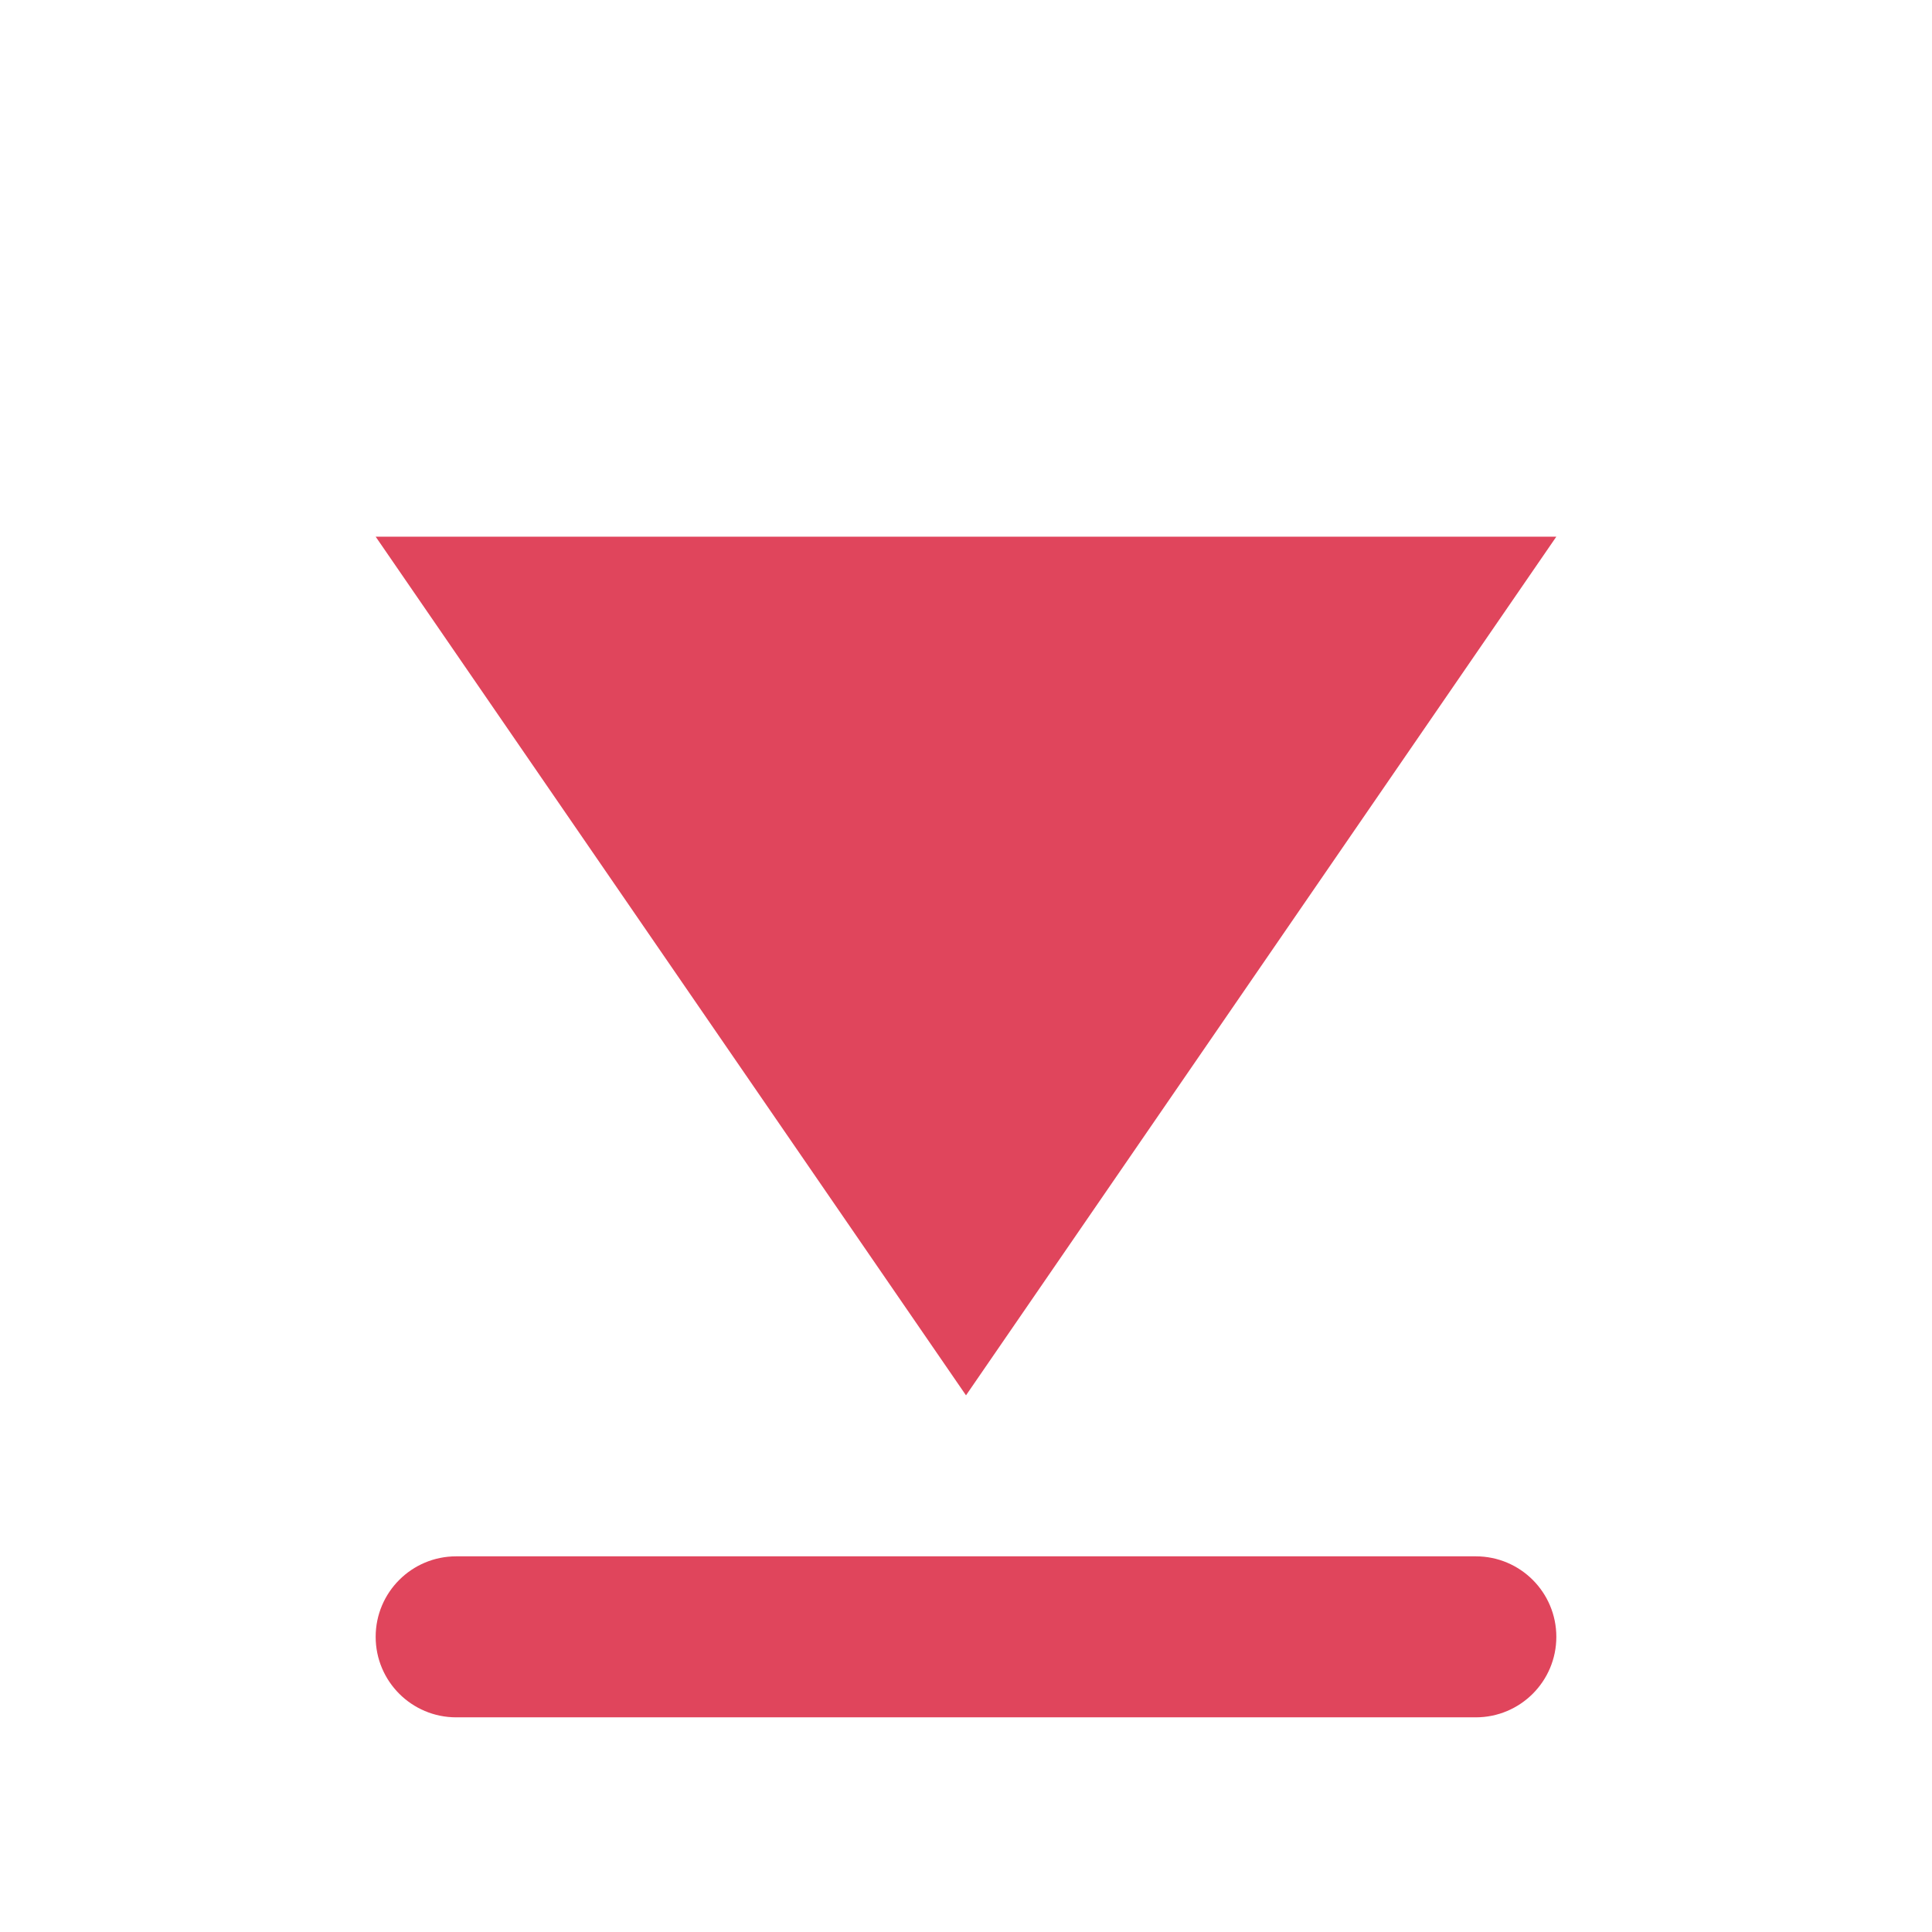
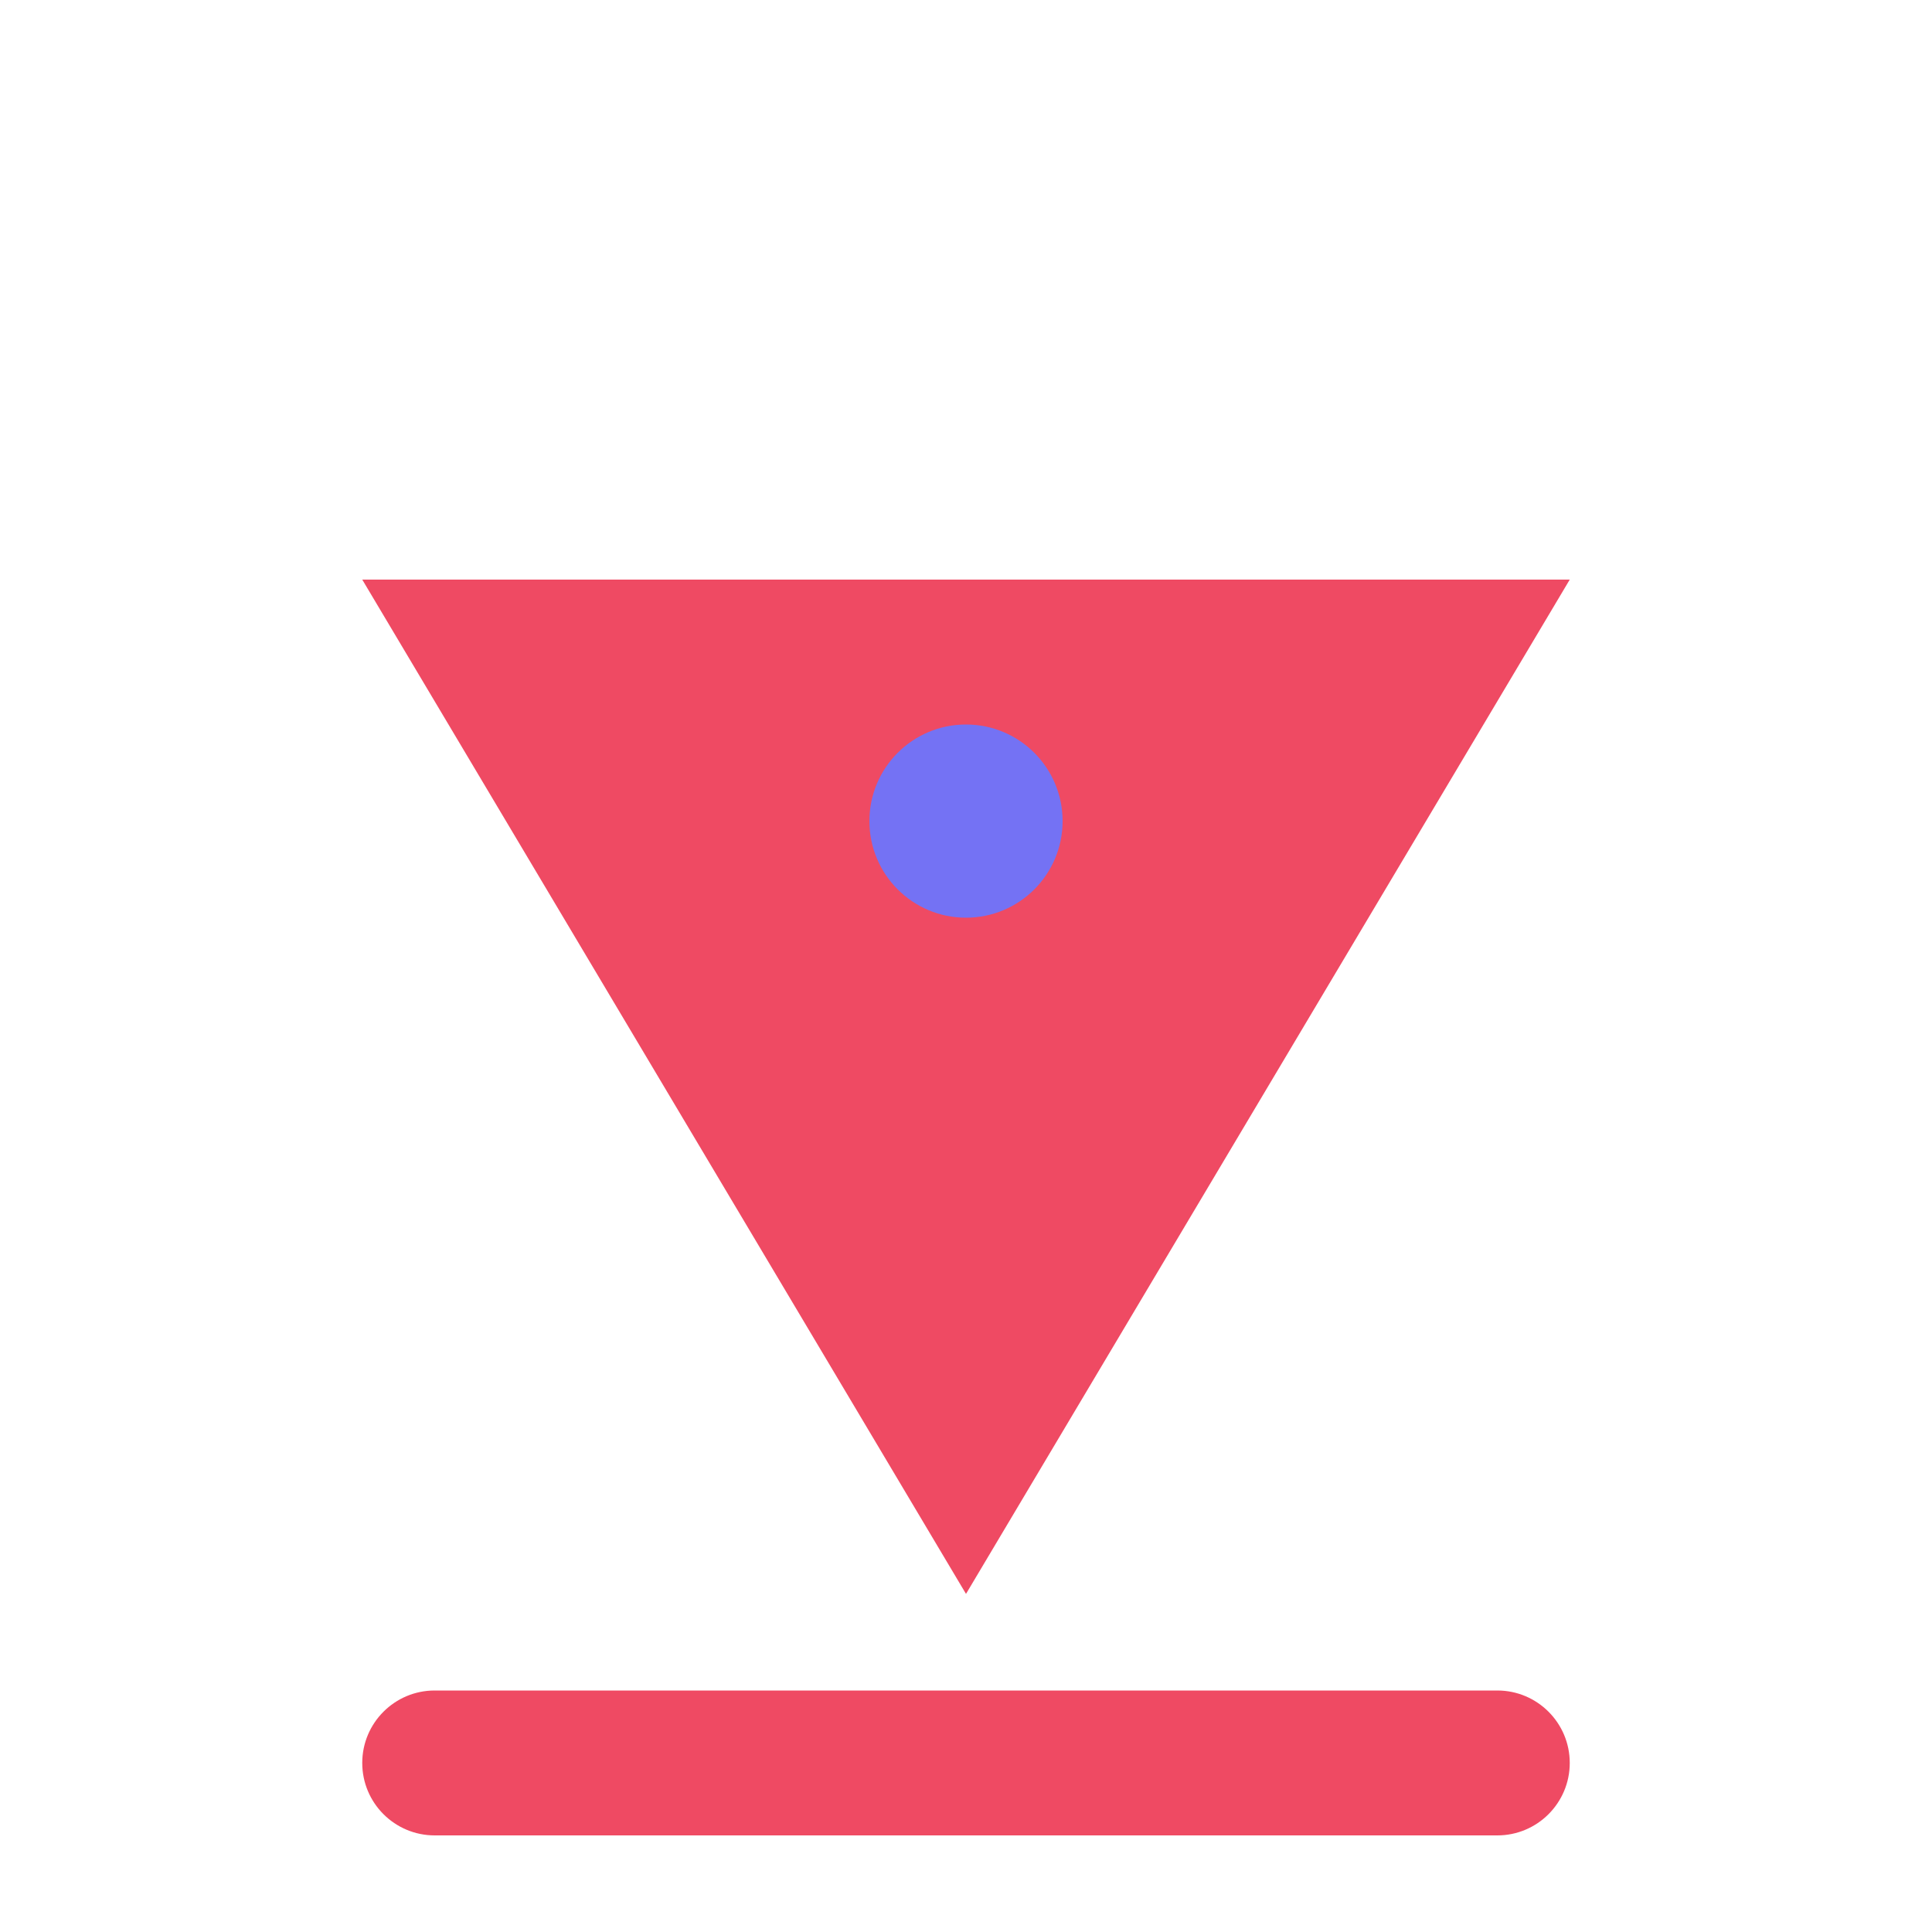
- <svg xmlns="http://www.w3.org/2000/svg" viewBox="0 0 72 72">
-   <path d="M36,52 L14,20 H58 Z" fill="#e0455c" />
-   <rect x="14" y="58" width="44" height="6" rx="3" fill="#e0455c" />
+ <svg xmlns="http://www.w3.org/2000/svg" viewBox="0 0 80 80" role="img" aria-label="ItundaFace price drop">
+   <path d="M40 66 15 24h50Z" fill="#EF4A63" />
+   <circle cx="40" cy="34" r="4" fill="#7472F4" />
+   <rect x="15" y="70" width="50" height="6" rx="3" fill="#EF4A63" />
</svg>
